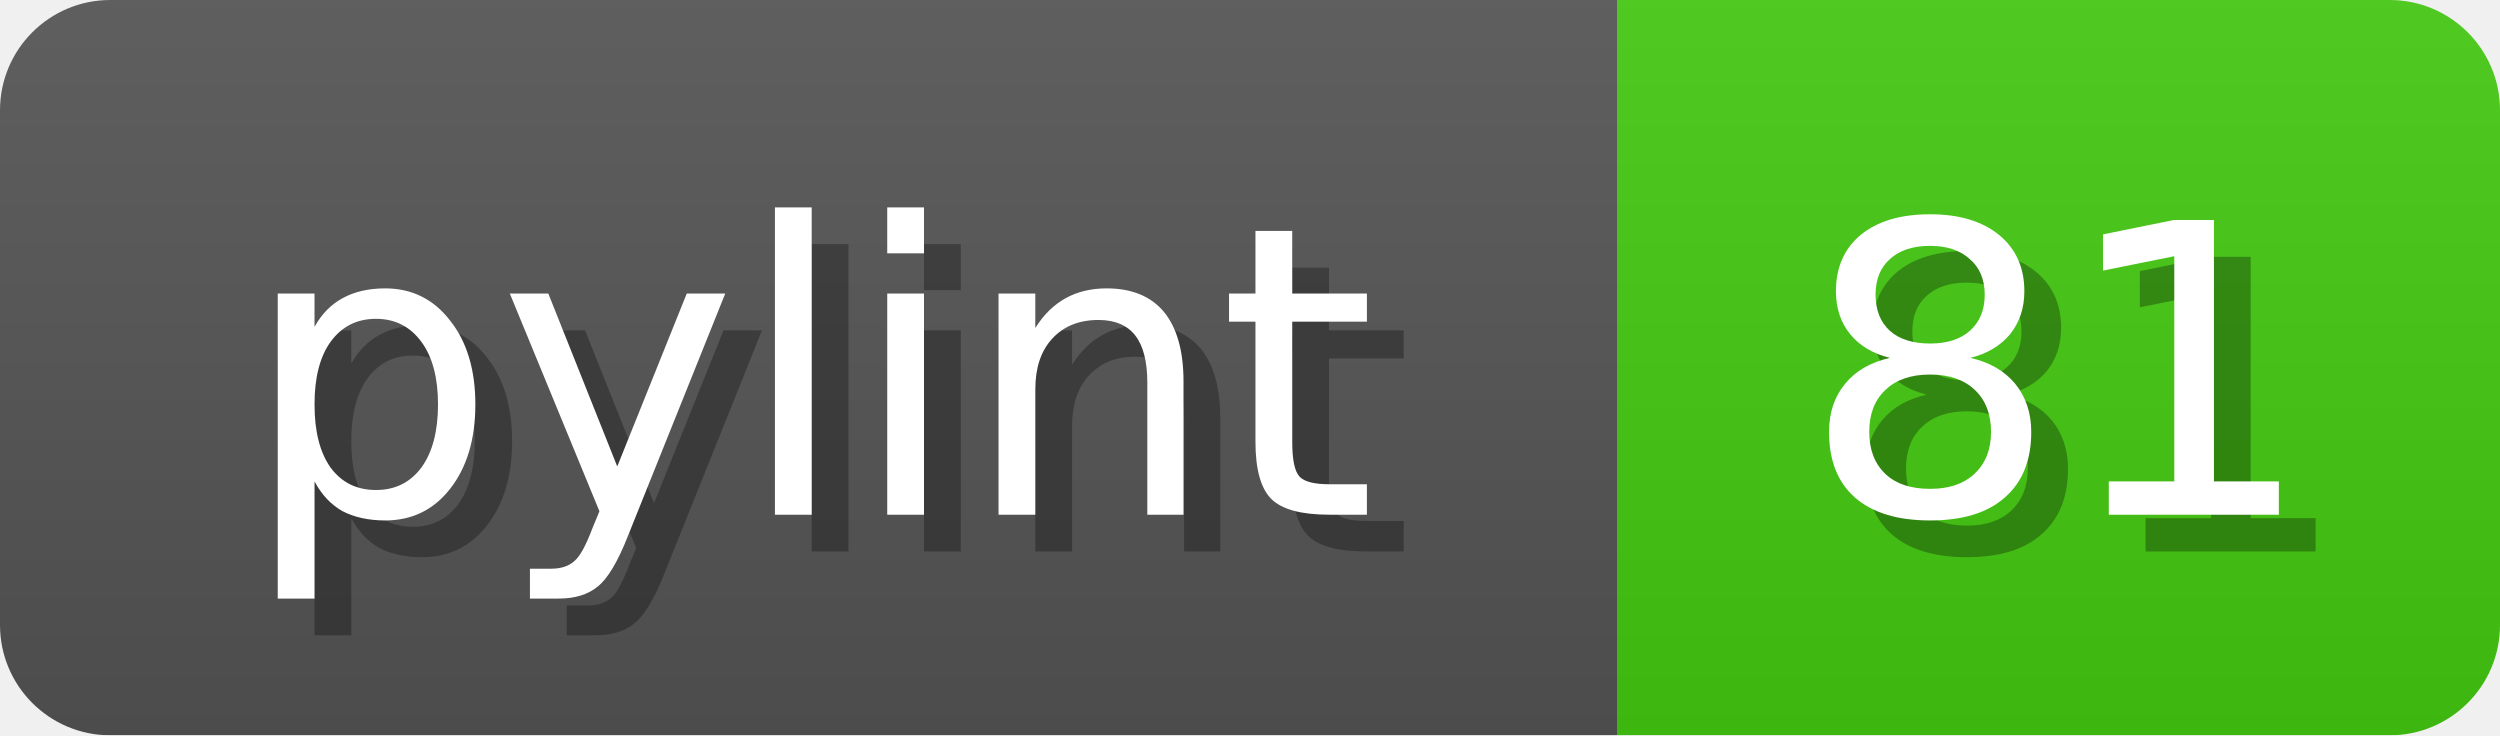
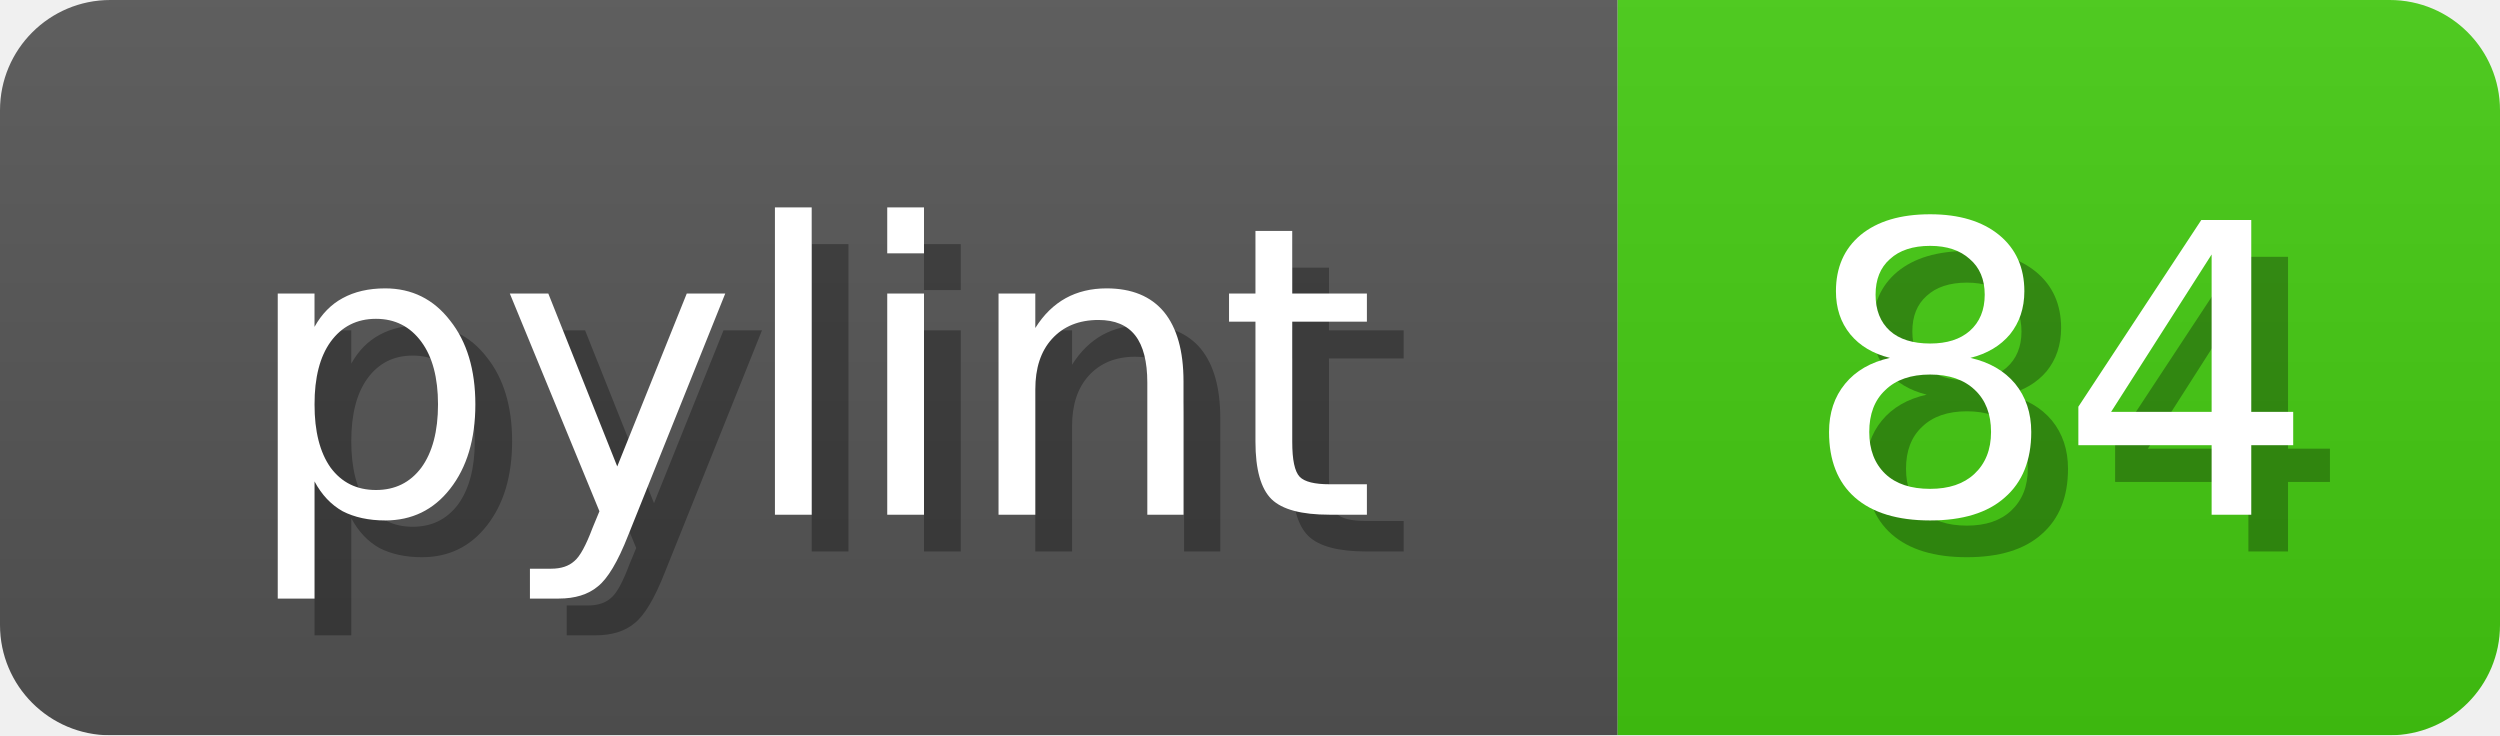
<svg xmlns="http://www.w3.org/2000/svg" width="68" height="20">
  <linearGradient id="b" x2="0" y2="100%">
    <stop offset="0" stop-color="#bbb" stop-opacity=".1" />
    <stop offset="1" stop-opacity=".1" />
  </linearGradient>
  <mask id="anybadge_1">
    <rect width="68" height="20" rx="3" fill="#fff" />
  </mask>
  <g mask="url(#anybadge_1)">
    <path fill="#555" d="M0 0h44v20H0z" />
    <path fill="#4c1" d="M44 0h24v20H44z" />
    <path fill="url(#b)" d="M0 0h68v20H0z" />
  </g>
  <g fill="#fff" text-anchor="middle" font-family="DejaVu Sans,Verdana,Geneva,sans-serif" font-size="11">
    <text x="23.0" y="15" fill="#010101" fill-opacity=".3">pylint</text>
    <text x="22.0" y="14">pylint</text>
  </g>
  <g fill="#fff" text-anchor="middle" font-family="DejaVu Sans,Verdana,Geneva,sans-serif" font-size="11">
-     <text x="57.0" y="15" fill="#010101" fill-opacity=".3">81</text>
-     <text x="56.0" y="14">81</text>
+     <text x="57.0" y="15" fill="#010101" fill-opacity=".3">84</text>
+     <text x="56.0" y="14">84</text>
  </g>
</svg>
